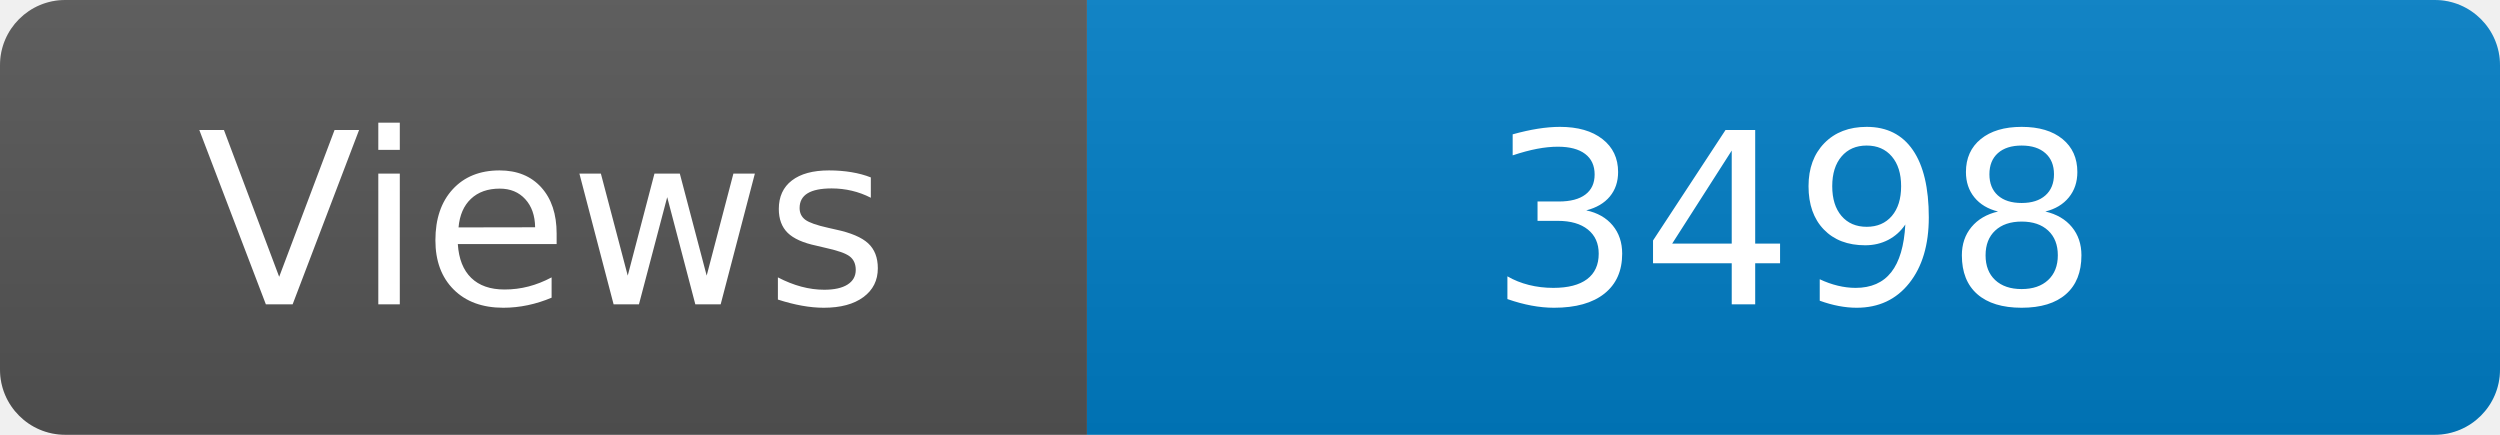
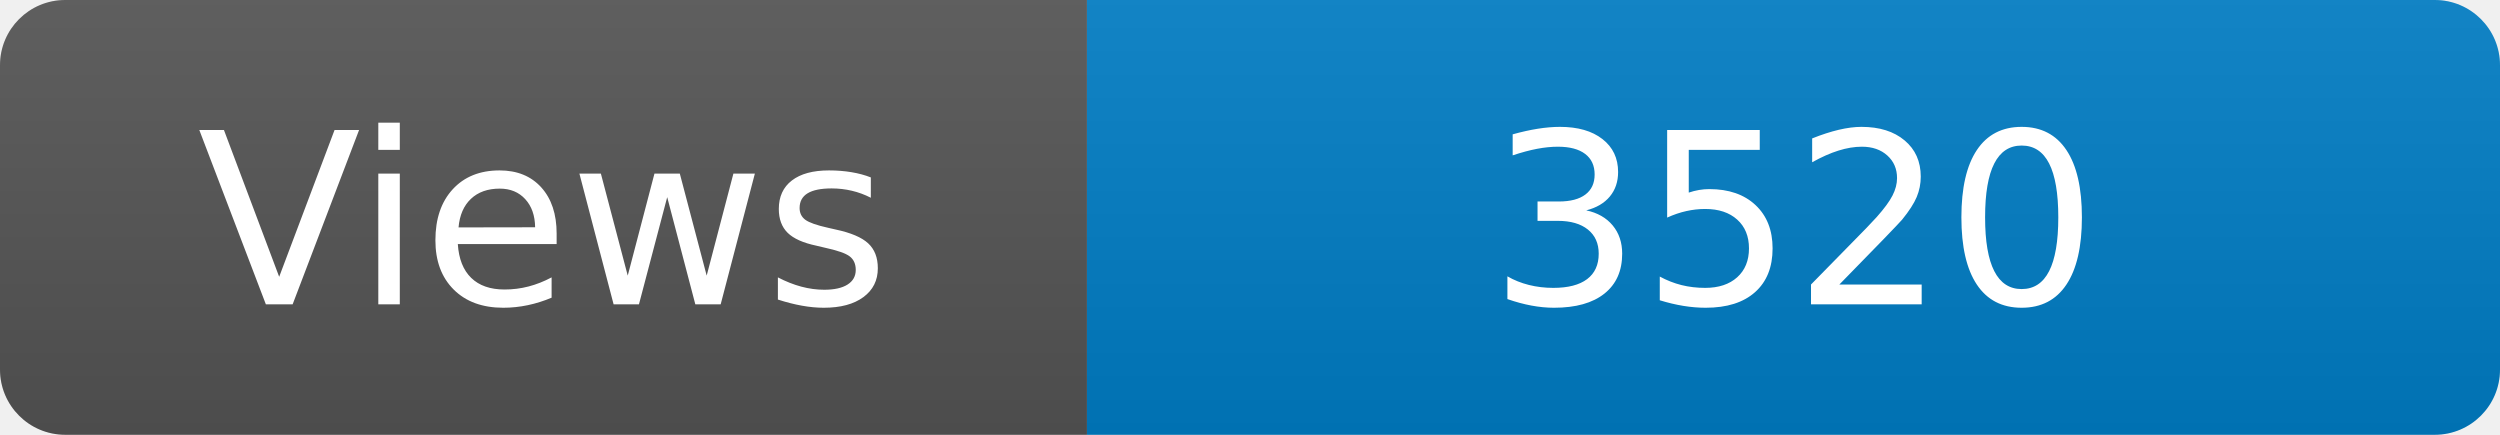
<svg xmlns="http://www.w3.org/2000/svg" width="115" height="20" role="img" aria-label="Maintained?: yes">
  <linearGradient id="s" x2="0" y2="100%">
    <stop offset="0" stop-color="#bbb" stop-opacity=".1" />
    <stop offset="1" stop-opacity=".1" />
  </linearGradient>
  <clipPath id="r">
    <rect width="115" height="20" rx="3" fill="#fff" />
  </clipPath>
  <g clip-path="url(#r)">
    <rect width="50" height="20" fill="#555" />
    <rect x="50" width="160" height="20" fill="#007ec6" />
    <rect width="115" height="20" fill="url(#s)" />
  </g>
  <g fill="#fff" text-anchor="middle" font-family="Verdana,Geneva,DejaVu Sans,sans-serif" font-size="110">
    <text x="250" y="140" transform="scale(.1)" fill="#fff">Views</text>
-     <text x="825" y="140" transform="scale(.1)" fill="#fff">3498</text>
+     <text x="825" y="140" transform="scale(.1)" fill="#fff">3520</text>
  </g>
</svg>
